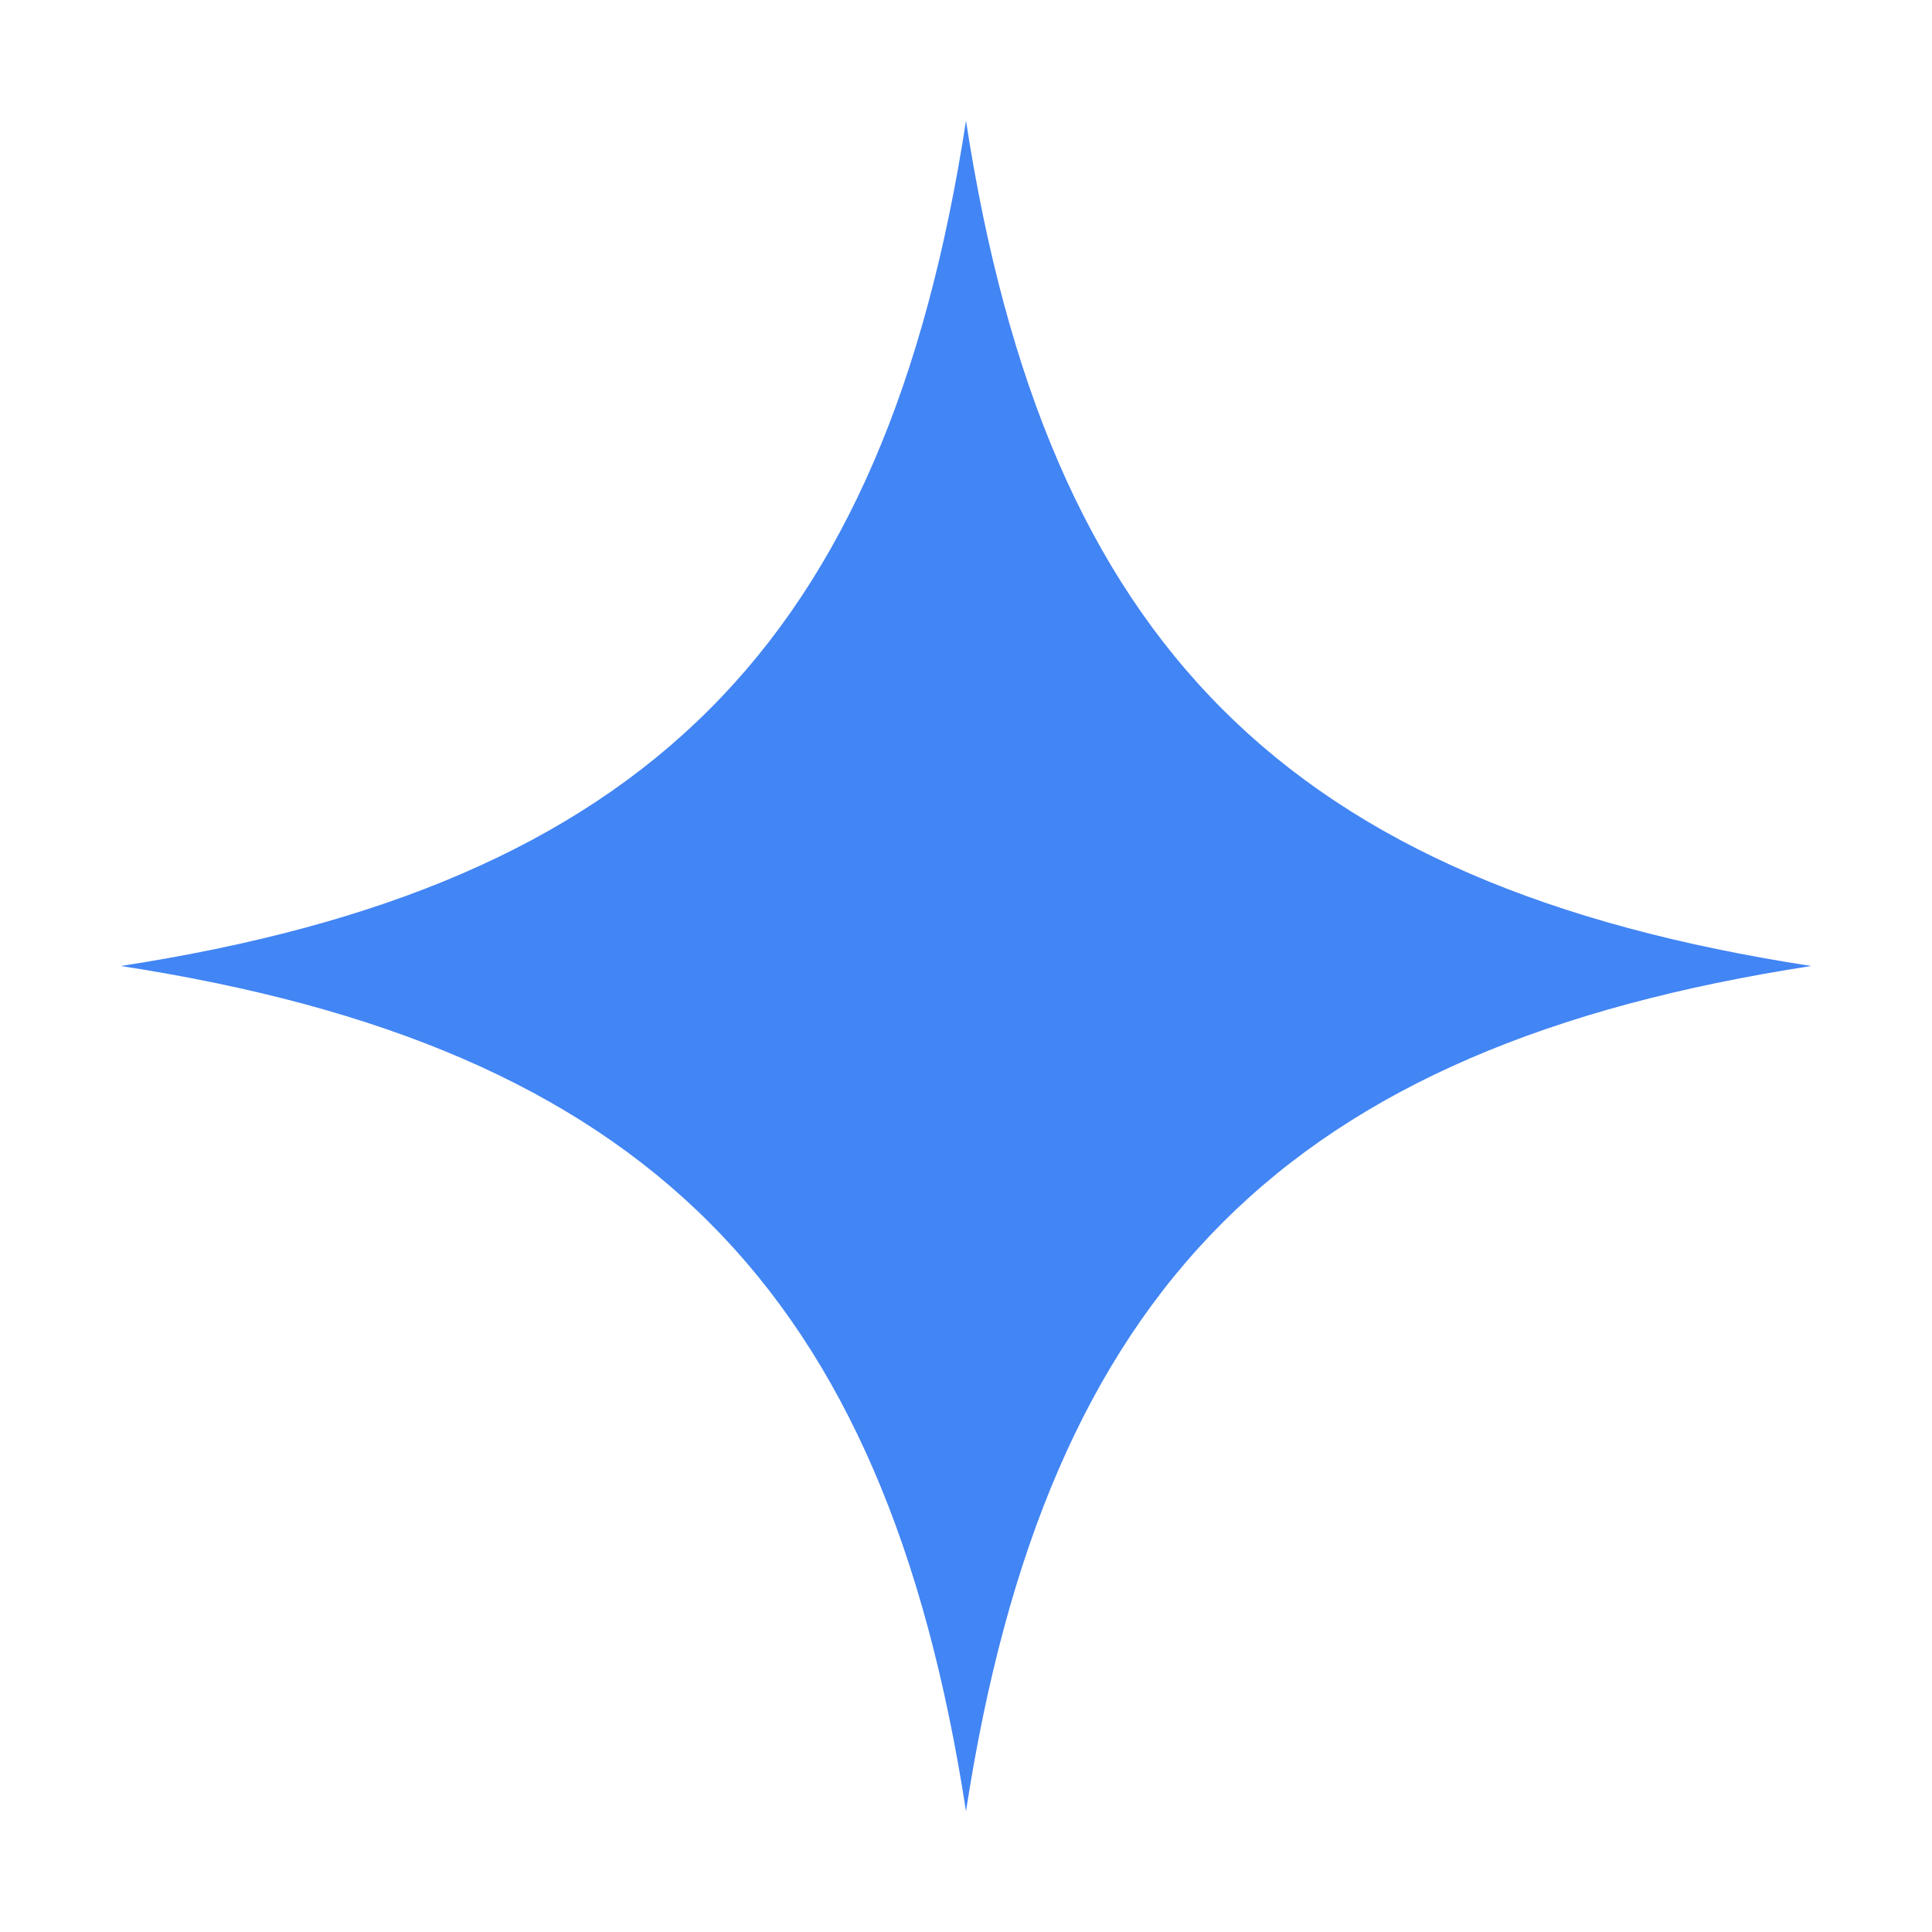
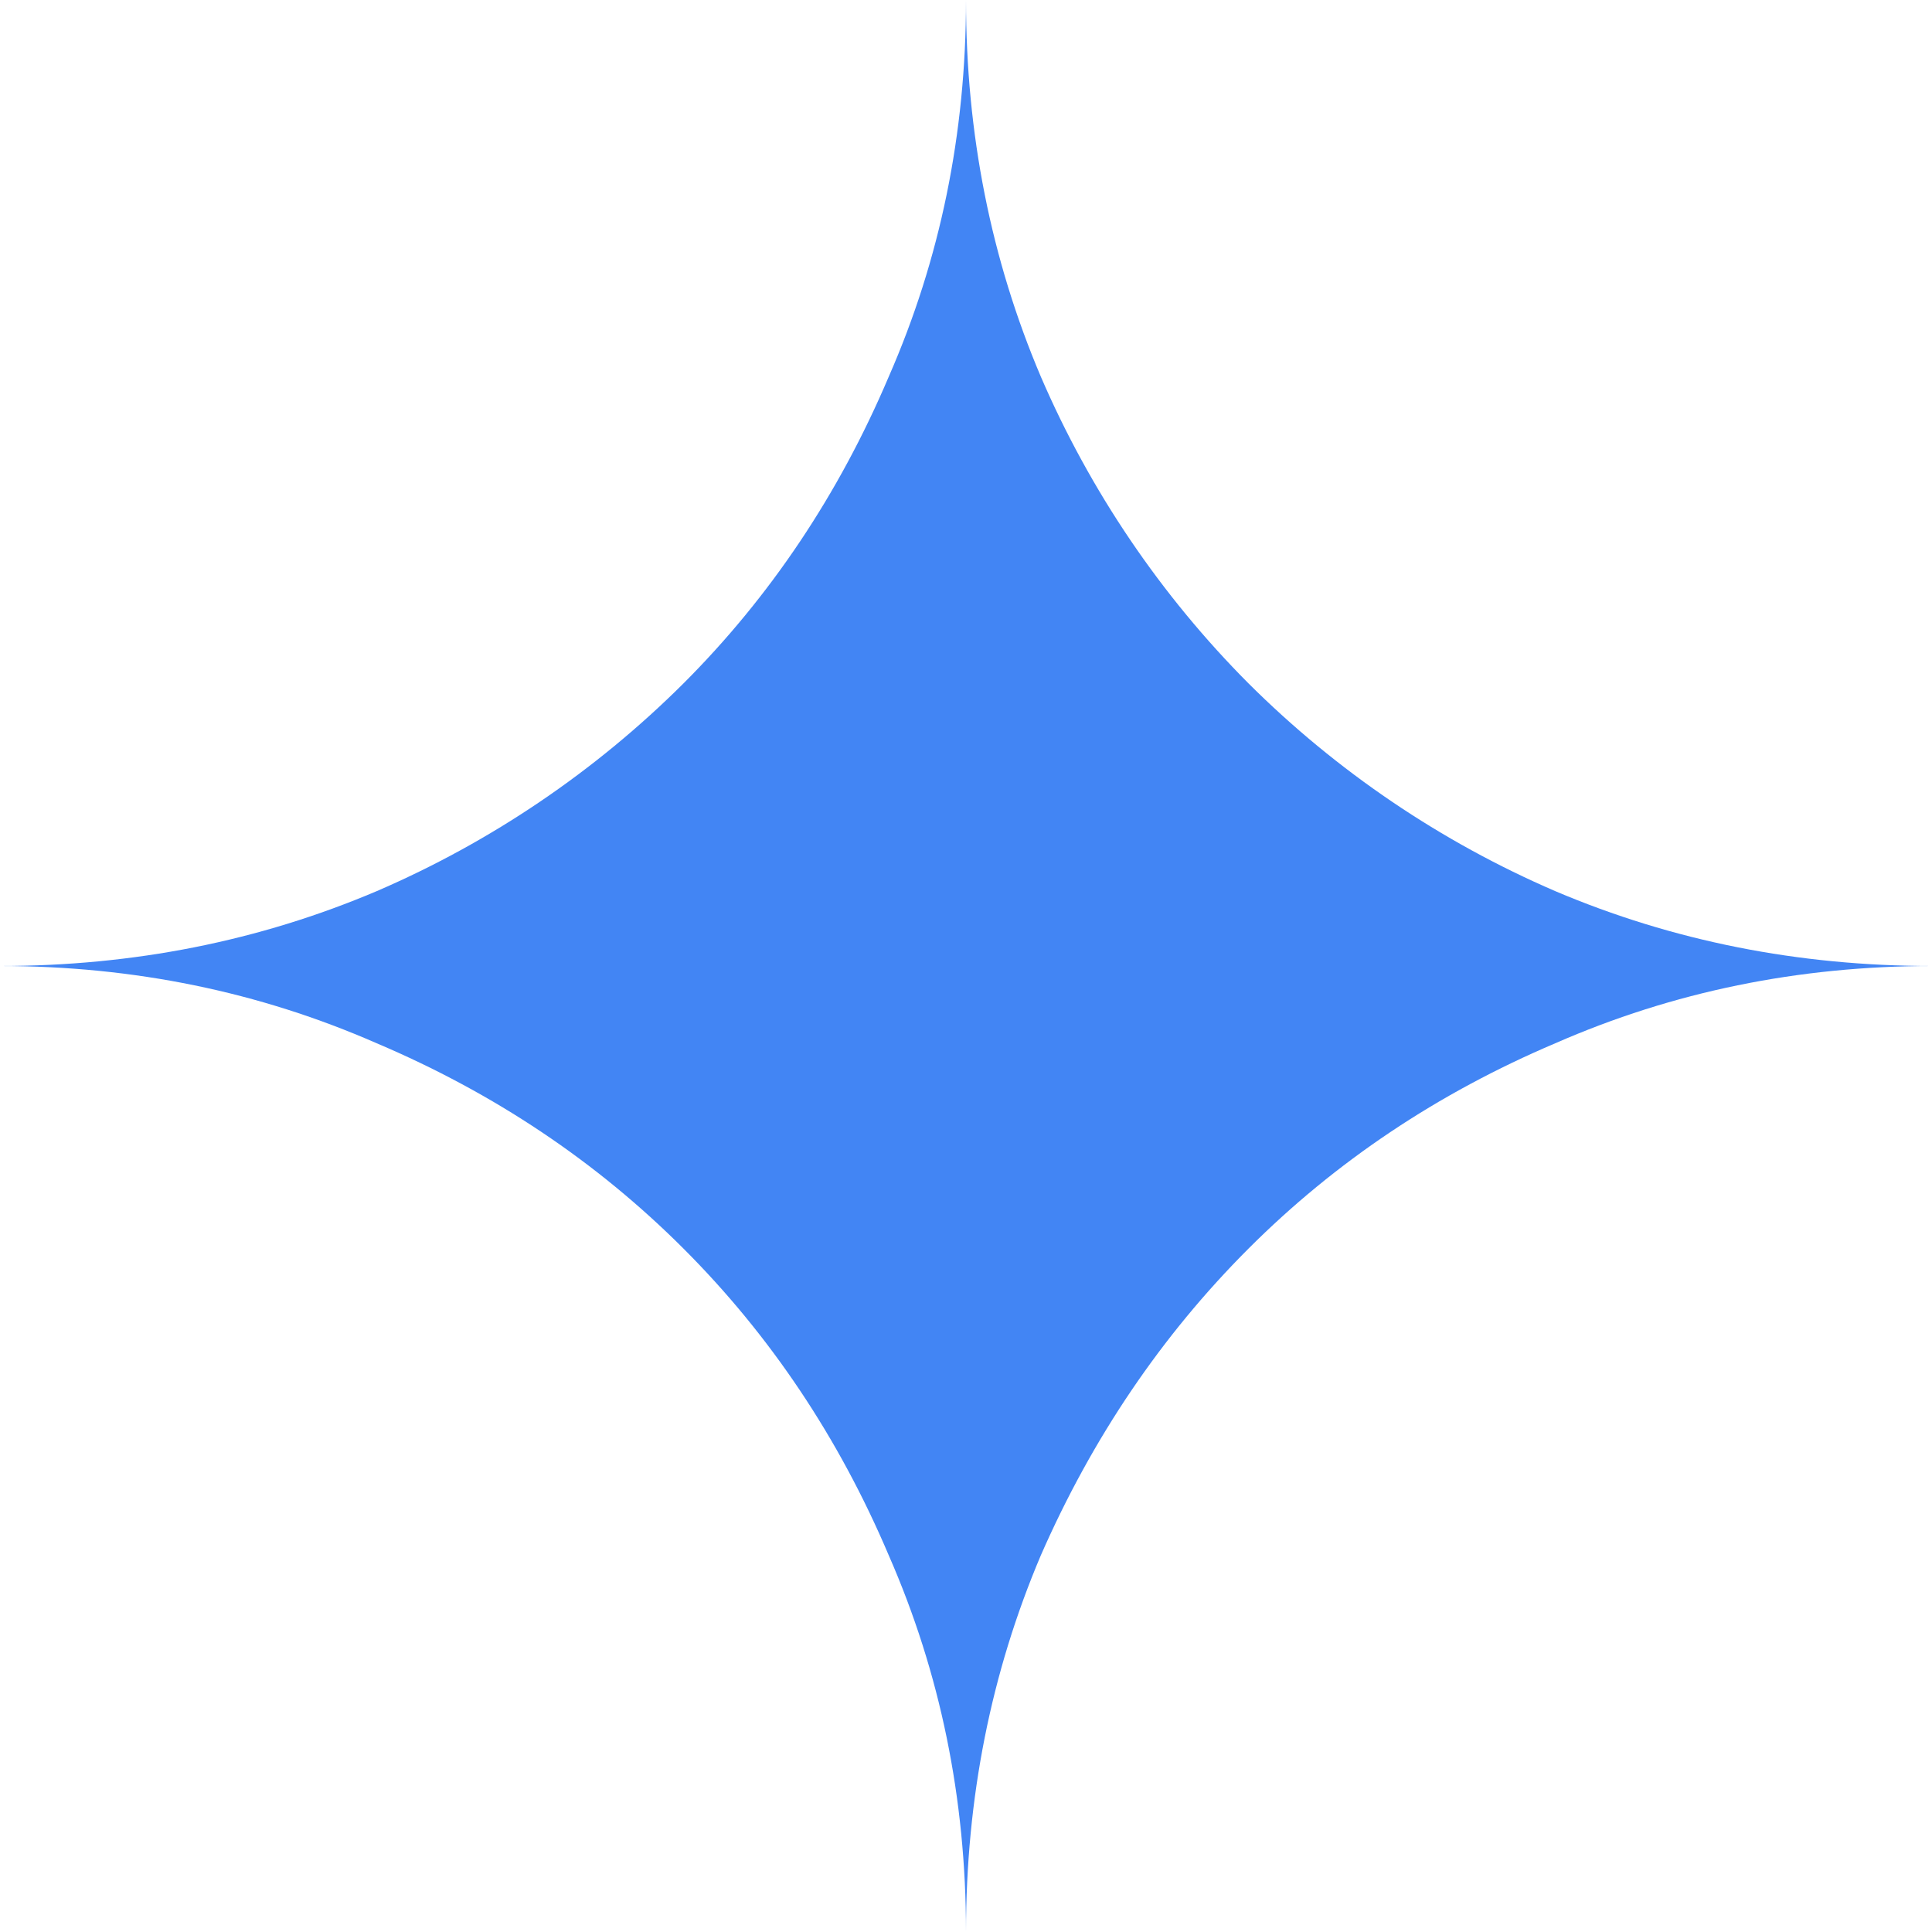
- <svg xmlns="http://www.w3.org/2000/svg" viewBox="0 0 24 24">
-   <path d="M12 1.5C13 8 16 11 22.5 12 16 13 13 16 12 22.5 11 16 8 13 1.5 12 8 11 11 8 12 1.5Z" fill="#4285F4" />
+ <svg xmlns="http://www.w3.org/2000/svg" viewBox="0 0 24 24" fill="#4285F4">
+   <path d="M11.04 19.32Q12 21.51 12 24q0-2.49.93-4.68.96-2.19 2.58-3.81t3.81-2.55Q21.51 12 24 12q-2.49 0-4.68-.93a12.3 12.3 0 0 1-3.81-2.58 12.3 12.3 0 0 1-2.58-3.81Q12 2.49 12 0q0 2.49-.96 4.68-.93 2.19-2.55 3.81a12.3 12.3 0 0 1-3.81 2.58Q2.49 12 0 12q2.49 0 4.68.96 2.19.93 3.81 2.55t2.55 3.81" />
</svg>
